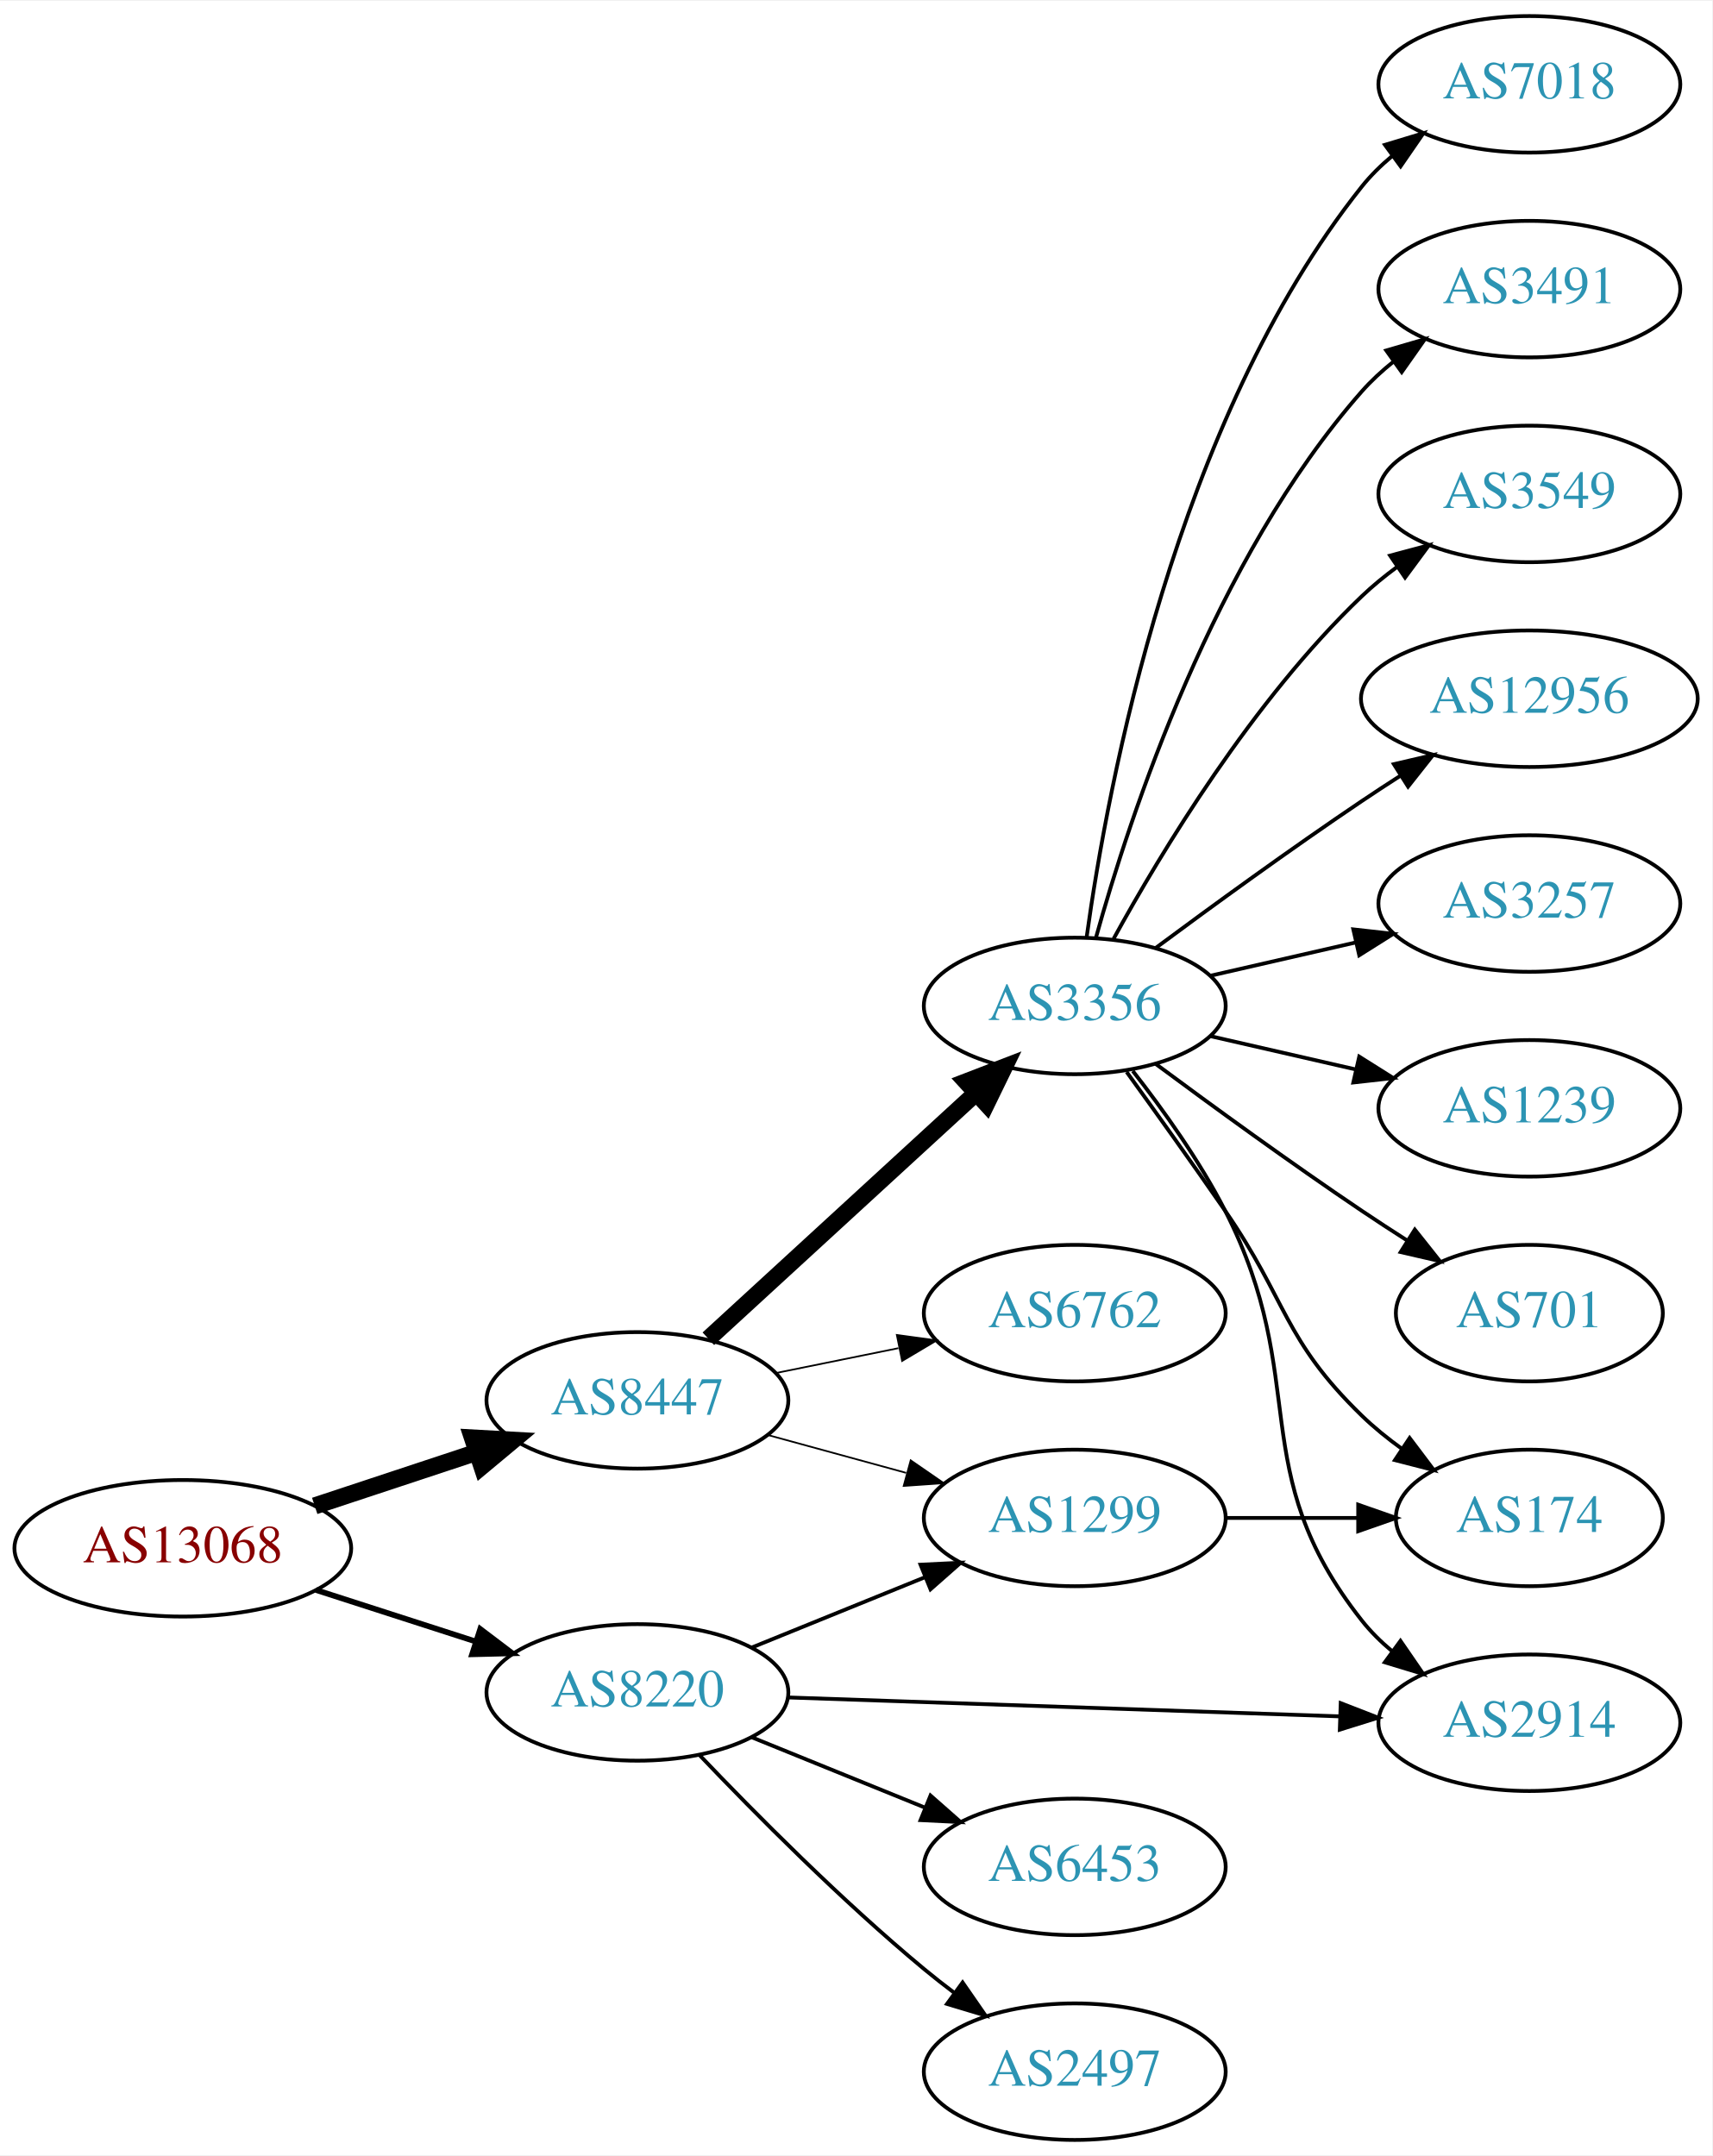
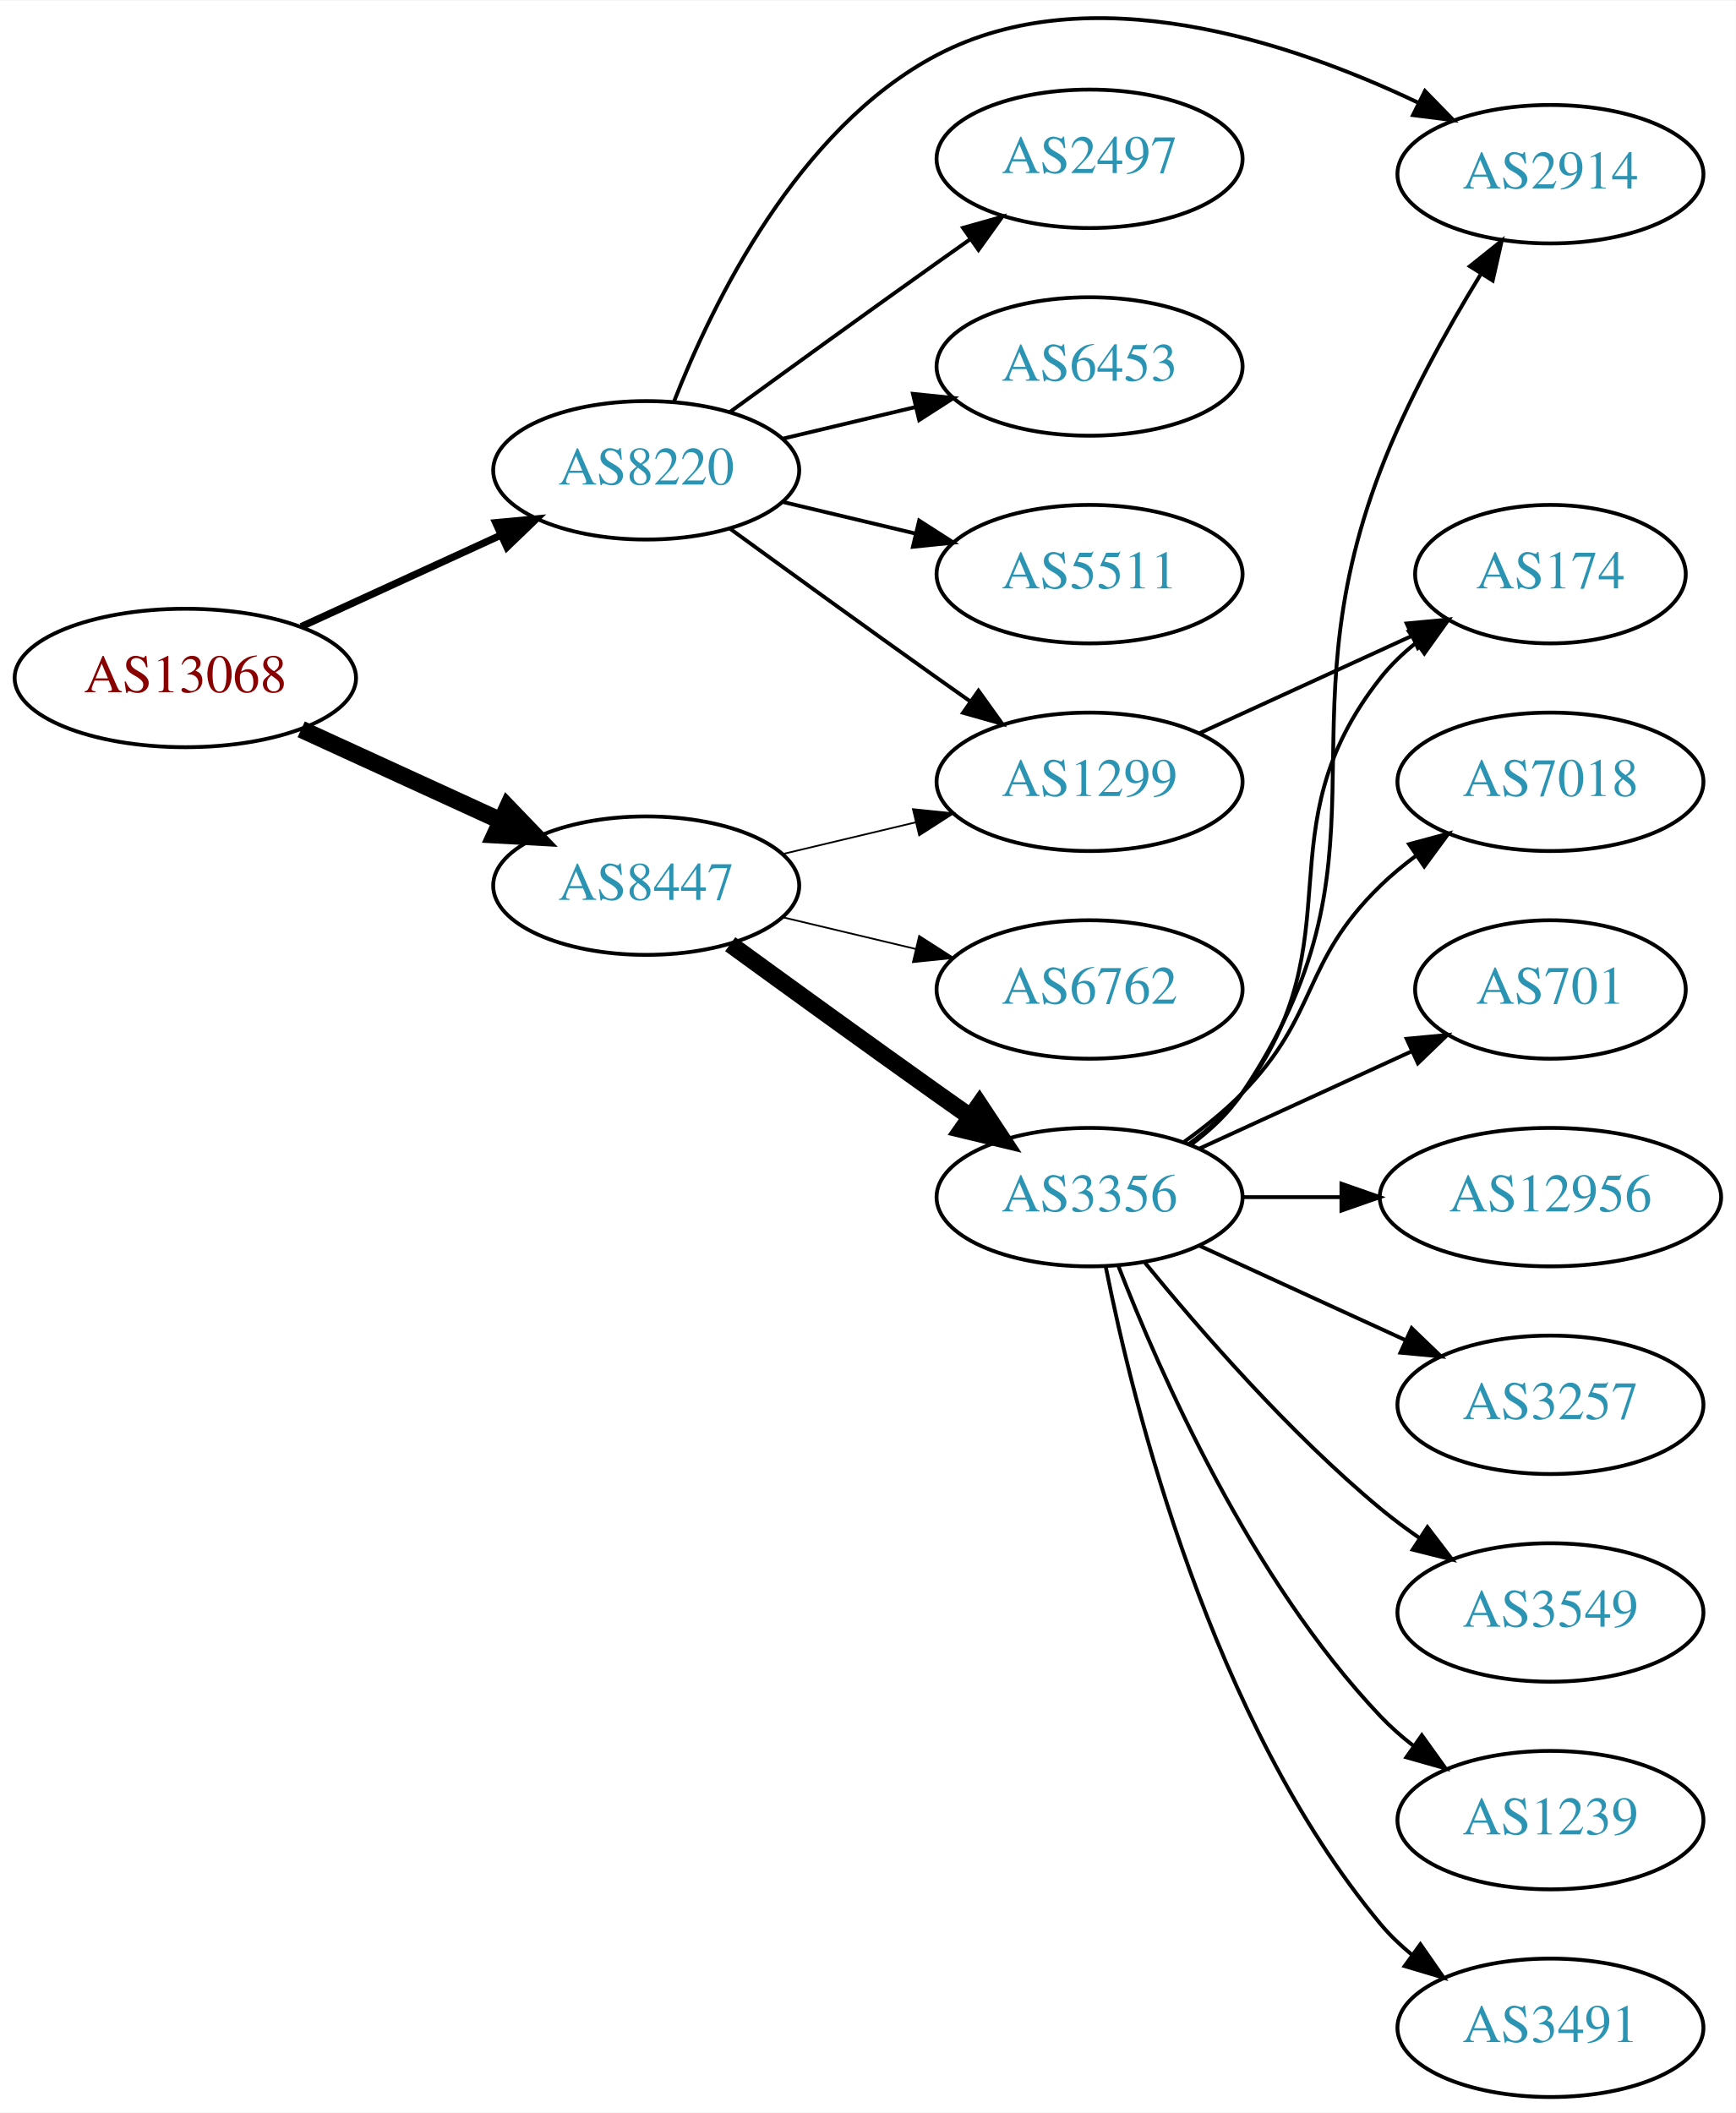
- <svg xmlns="http://www.w3.org/2000/svg" xmlns:xlink="http://www.w3.org/1999/xlink" width="451pt" height="568pt" viewBox="0.00 0.00 451.37 568.00">
-   <g id="graph0" class="graph" transform="scale(1 1) rotate(0) translate(4 564)">
-     <polygon fill="white" stroke="none" points="-4,4 -4,-564 447.37,-564 447.37,4 -4,4" />
+ <svg xmlns="http://www.w3.org/2000/svg" xmlns:xlink="http://www.w3.org/1999/xlink" width="451pt" height="549pt" viewBox="0.00 0.00 451.37 549.15">
+   <g id="graph0" class="graph" transform="scale(1 1) rotate(0) translate(4 545.147)">
+     <polygon fill="white" stroke="none" points="-4,4 -4,-545.147 447.37,-545.147 447.37,4 -4,4" />
    <g id="node1" class="node">
      <g id="a_node1">
        <a xlink:href="/asn/13068" xlink:title="AS13068 ~ Wiener Borse AG [AT]">
-           <ellipse fill="#ffffff" stroke="black" cx="44.196" cy="-156" rx="44.393" ry="18" />
-           <text text-anchor="middle" x="44.196" y="-152.3" font-family="Times,serif" font-size="14.00" fill="#880000">AS13068</text>
+           <ellipse fill="#ffffff" stroke="black" cx="44.196" cy="-369" rx="44.393" ry="18" />
+           <text text-anchor="middle" x="44.196" y="-365.3" font-family="Times,serif" font-size="14.00" fill="#880000">AS13068</text>
        </a>
      </g>
    </g>
    <g id="node2" class="node">
      <g id="a_node2">
        <a xlink:href="/asn/8220" xlink:title="AS8220 ~ COLT [GB]">
-           <ellipse fill="#ffffff" stroke="black" cx="164.039" cy="-118" rx="39.794" ry="18" />
-           <text text-anchor="middle" x="164.039" y="-114.3" font-family="Times,serif" font-size="14.00" fill="#2c94b3">AS8220</text>
+           <ellipse fill="#ffffff" stroke="black" cx="164.039" cy="-423" rx="39.794" ry="18" />
+           <text text-anchor="middle" x="164.039" y="-419.3" font-family="Times,serif" font-size="14.00" fill="#2c94b3">AS8220</text>
        </a>
      </g>
    </g>
    <g id="edge1" class="edge">
-       <path fill="none" stroke="black" stroke-width="1.5" d="M79.281,-145.009C92.409,-140.776 107.55,-135.893 121.318,-131.454" />
-       <polygon fill="black" stroke="black" stroke-width="1.5" points="122.608,-134.715 131.052,-128.315 120.46,-128.053 122.608,-134.715" />
+       <path fill="none" stroke="black" stroke-width="1.875" d="M74.326,-382.348C89.937,-389.502 109.335,-398.391 126.007,-406.03" />
+       <polygon fill="black" stroke="black" stroke-width="1.875" points="124.91,-409.378 135.459,-410.362 127.826,-403.014 124.91,-409.378" />
    </g>
    <g id="node3" class="node">
      <g id="a_node3">
        <a xlink:href="/asn/8447" xlink:title="AS8447 ~ A1 Telekom Austria AG [AT]">
-           <ellipse fill="#ffffff" stroke="black" cx="164.039" cy="-195" rx="39.794" ry="18" />
-           <text text-anchor="middle" x="164.039" y="-191.3" font-family="Times,serif" font-size="14.00" fill="#2c94b3">AS8447</text>
+           <ellipse fill="#ffffff" stroke="black" cx="164.039" cy="-315" rx="39.794" ry="18" />
+           <text text-anchor="middle" x="164.039" y="-311.3" font-family="Times,serif" font-size="14.00" fill="#2c94b3">AS8447</text>
        </a>
      </g>
    </g>
    <g id="edge2" class="edge">
-       <path fill="none" stroke="black" stroke-width="4.5" d="M78.965,-167.176C92.209,-171.559 107.541,-176.633 121.456,-181.238" />
-       <polygon fill="black" stroke="black" stroke-width="4.5" points="120.557,-185.088 131.288,-184.492 123.032,-177.612 120.557,-185.088" />
+       <path fill="none" stroke="black" stroke-width="4.5" d="M74.326,-355.652C89.937,-348.498 109.335,-339.609 126.007,-331.97" />
+       <polygon fill="black" stroke="black" stroke-width="4.5" points="128.008,-335.384 135.459,-327.638 124.727,-328.225 128.008,-335.384" />
    </g>
    <g id="node4" class="node">
      <g id="a_node4">
-         <a xlink:href="/asn/1299" xlink:title="AS1299 ~ Telia Carrier [EU]">
-           <ellipse fill="#ffffff" stroke="black" cx="279.332" cy="-164" rx="39.794" ry="18" />
-           <text text-anchor="middle" x="279.332" y="-160.3" font-family="Times,serif" font-size="14.00" fill="#2c94b3">AS1299</text>
+         <a xlink:href="/asn/2497" xlink:title="AS2497 ~ Internet Initiative Japan Inc. [JP]">
+           <ellipse fill="#ffffff" stroke="black" cx="279.332" cy="-504" rx="39.794" ry="18" />
+           <text text-anchor="middle" x="279.332" y="-500.3" font-family="Times,serif" font-size="14.00" fill="#2c94b3">AS2497</text>
        </a>
      </g>
    </g>
    <g id="edge3" class="edge">
-       <path fill="none" stroke="black" d="M194.214,-129.846C208.09,-135.48 224.867,-142.292 239.776,-148.346" />
-       <polygon fill="black" stroke="black" points="238.673,-151.675 249.255,-152.194 241.306,-145.189 238.673,-151.675" />
+       <path fill="none" stroke="black" d="M185.887,-438.222C200.821,-449.091 221.435,-464.025 239.685,-477 242.506,-479.005 245.449,-481.085 248.397,-483.159" />
+       <polygon fill="black" stroke="black" points="246.424,-486.05 256.621,-488.926 250.443,-480.319 246.424,-486.05" />
    </g>
    <g id="node5" class="node">
      <g id="a_node5">
        <a xlink:href="/asn/6453" xlink:title="AS6453 ~ TATA COMMUNICATIONS (AMERICA) INC [US]">
-           <ellipse fill="#ffffff" stroke="black" cx="279.332" cy="-72" rx="39.794" ry="18" />
-           <text text-anchor="middle" x="279.332" y="-68.3" font-family="Times,serif" font-size="14.00" fill="#2c94b3">AS6453</text>
+           <ellipse fill="#ffffff" stroke="black" cx="279.332" cy="-450" rx="39.794" ry="18" />
+           <text text-anchor="middle" x="279.332" y="-446.3" font-family="Times,serif" font-size="14.00" fill="#2c94b3">AS6453</text>
        </a>
      </g>
    </g>
    <g id="edge4" class="edge">
-       <path fill="none" stroke="black" d="M194.214,-106.154C208.09,-100.52 224.867,-93.708 239.776,-87.654" />
-       <polygon fill="black" stroke="black" points="241.306,-90.811 249.255,-83.806 238.673,-84.325 241.306,-90.811" />
+       <path fill="none" stroke="black" d="M199.646,-431.248C210.517,-433.838 222.671,-436.735 234.114,-439.462" />
+       <polygon fill="black" stroke="black" points="233.397,-442.889 243.936,-441.803 235.02,-436.08 233.397,-442.889" />
    </g>
    <g id="node6" class="node">
      <g id="a_node6">
-         <a xlink:href="/asn/2497" xlink:title="AS2497 ~ Internet Initiative Japan Inc. [JP]">
-           <ellipse fill="#ffffff" stroke="black" cx="279.332" cy="-18" rx="39.794" ry="18" />
-           <text text-anchor="middle" x="279.332" y="-14.3" font-family="Times,serif" font-size="14.00" fill="#2c94b3">AS2497</text>
+         <a xlink:href="/asn/5511" xlink:title="AS5511 ~ Orange S.A. [FR]">
+           <ellipse fill="#ffffff" stroke="black" cx="279.332" cy="-396" rx="39.794" ry="18" />
+           <text text-anchor="middle" x="279.332" y="-392.3" font-family="Times,serif" font-size="14.00" fill="#2c94b3">AS5511</text>
        </a>
      </g>
    </g>
    <g id="edge5" class="edge">
-       <path fill="none" stroke="black" d="M180.344,-101.545C194.957,-86.204 217.913,-63.044 239.685,-45 242.206,-42.911 244.882,-40.816 247.604,-38.767" />
-       <polygon fill="black" stroke="black" points="249.765,-41.523 255.797,-32.813 245.65,-35.861 249.765,-41.523" />
+       <path fill="none" stroke="black" d="M199.646,-414.752C210.517,-412.162 222.671,-409.265 234.114,-406.538" />
+       <polygon fill="black" stroke="black" points="235.02,-409.92 243.936,-404.197 233.397,-403.111 235.02,-409.92" />
    </g>
    <g id="node7" class="node">
      <g id="a_node7">
-         <a xlink:href="/asn/2914" xlink:title="AS2914 ~ NTT America, Inc. [US]">
-           <ellipse fill="#ffffff" stroke="black" cx="399.174" cy="-110" rx="39.794" ry="18" />
-           <text text-anchor="middle" x="399.174" y="-106.3" font-family="Times,serif" font-size="14.00" fill="#2c94b3">AS2914</text>
+         <a xlink:href="/asn/1299" xlink:title="AS1299 ~ Telia Carrier [EU]">
+           <ellipse fill="#ffffff" stroke="black" cx="279.332" cy="-342" rx="39.794" ry="18" />
+           <text text-anchor="middle" x="279.332" y="-338.3" font-family="Times,serif" font-size="14.00" fill="#2c94b3">AS1299</text>
        </a>
      </g>
    </g>
    <g id="edge6" class="edge">
-       <path fill="none" stroke="black" d="M203.798,-116.67C243.714,-115.3 306.032,-113.162 349.304,-111.677" />
-       <polygon fill="black" stroke="black" points="349.448,-115.174 359.322,-111.333 349.208,-108.178 349.448,-115.174" />
-     </g>
-     <g id="edge8" class="edge">
-       <path fill="none" stroke="black" stroke-width="0.45" d="M198.418,-185.867C209.84,-182.741 222.79,-179.198 234.889,-175.887" />
-       <polygon fill="black" stroke="black" stroke-width="0.45" points="236.078,-179.19 244.8,-173.175 234.231,-172.439 236.078,-179.19" />
+       <path fill="none" stroke="black" d="M185.887,-407.778C200.821,-396.909 221.435,-381.975 239.685,-369 242.506,-366.995 245.449,-364.915 248.397,-362.841" />
+       <polygon fill="black" stroke="black" points="250.443,-365.681 256.621,-357.074 246.424,-359.95 250.443,-365.681" />
    </g>
    <g id="node8" class="node">
      <g id="a_node8">
-         <a xlink:href="/asn/3356" xlink:title="AS3356 ~ Level 3 Parent, LLC [US]">
-           <ellipse fill="#ffffff" stroke="black" cx="279.332" cy="-299" rx="39.794" ry="18" />
-           <text text-anchor="middle" x="279.332" y="-295.3" font-family="Times,serif" font-size="14.00" fill="#2c94b3">AS3356</text>
+         <a xlink:href="/asn/2914" xlink:title="AS2914 ~ NTT America, Inc. [US]">
+           <ellipse fill="#ffffff" stroke="black" cx="399.174" cy="-500" rx="39.794" ry="18" />
+           <text text-anchor="middle" x="399.174" y="-496.3" font-family="Times,serif" font-size="14.00" fill="#2c94b3">AS2914</text>
        </a>
      </g>
    </g>
    <g id="edge7" class="edge">
-       <path fill="none" stroke="black" stroke-width="4.5" d="M182.741,-211.25C201.697,-228.651 231.93,-256.404 253.313,-276.034" />
-       <polygon fill="black" stroke="black" stroke-width="4.5" points="250.724,-279.002 260.754,-282.864 256.05,-273.201 250.724,-279.002" />
+       <path fill="none" stroke="black" d="M171.262,-440.866C181.208,-466.293 203.352,-511.945 239.685,-531 279.346,-551.8 331.216,-534.574 364.619,-518.678" />
+       <polygon fill="black" stroke="black" points="366.543,-521.631 373.942,-514.047 363.429,-515.361 366.543,-521.631" />
+     </g>
+     <g id="edge9" class="edge">
+       <path fill="none" stroke="black" stroke-width="0.45" d="M199.646,-323.248C210.517,-325.838 222.671,-328.735 234.114,-331.462" />
+       <polygon fill="black" stroke="black" stroke-width="0.45" points="233.397,-334.889 243.936,-333.803 235.02,-328.08 233.397,-334.889" />
    </g>
    <g id="node9" class="node">
      <g id="a_node9">
+         <a xlink:href="/asn/3356" xlink:title="AS3356 ~ Level 3 Parent, LLC [US]">
+           <ellipse fill="#ffffff" stroke="black" cx="279.332" cy="-234" rx="39.794" ry="18" />
+           <text text-anchor="middle" x="279.332" y="-230.3" font-family="Times,serif" font-size="14.00" fill="#2c94b3">AS3356</text>
+         </a>
+       </g>
+     </g>
+     <g id="edge8" class="edge">
+       <path fill="none" stroke="black" stroke-width="4.5" d="M185.887,-299.778C200.821,-288.909 221.435,-273.975 239.685,-261 242.506,-258.995 245.449,-256.915 248.397,-254.841" />
+       <polygon fill="black" stroke="black" stroke-width="4.5" points="250.694,-258.039 256.621,-249.074 246.173,-251.591 250.694,-258.039" />
+     </g>
+     <g id="node10" class="node">
+       <g id="a_node10">
        <a xlink:href="/asn/6762" xlink:title="AS6762 ~ TELECOM ITALIA SPARKLE S.p.A. [IT]">
-           <ellipse fill="#ffffff" stroke="black" cx="279.332" cy="-218" rx="39.794" ry="18" />
-           <text text-anchor="middle" x="279.332" y="-214.3" font-family="Times,serif" font-size="14.00" fill="#2c94b3">AS6762</text>
-         </a>
-       </g>
-     </g>
-     <g id="edge9" class="edge">
-       <path fill="none" stroke="black" stroke-width="0.45" d="M200.574,-202.214C210.803,-204.291 222.104,-206.585 232.846,-208.766" />
-       <polygon fill="black" stroke="black" stroke-width="0.45" points="232.425,-212.252 242.922,-210.811 233.818,-205.392 232.425,-212.252" />
+           <ellipse fill="#ffffff" stroke="black" cx="279.332" cy="-288" rx="39.794" ry="18" />
+           <text text-anchor="middle" x="279.332" y="-284.3" font-family="Times,serif" font-size="14.00" fill="#2c94b3">AS6762</text>
+         </a>
+       </g>
+     </g>
+     <g id="edge10" class="edge">
+       <path fill="none" stroke="black" stroke-width="0.45" d="M199.646,-306.752C210.517,-304.162 222.671,-301.265 234.114,-298.538" />
+       <polygon fill="black" stroke="black" stroke-width="0.45" points="235.02,-301.92 243.936,-296.197 233.397,-295.111 235.02,-301.92" />
+     </g>
+     <g id="node16" class="node">
+       <g id="a_node16">
+         <a xlink:href="/asn/174" xlink:title="AS174 ~ Cogent Communications [US]">
+           <ellipse fill="#ffffff" stroke="black" cx="399.174" cy="-396" rx="35.194" ry="18" />
+           <text text-anchor="middle" x="399.174" y="-392.3" font-family="Times,serif" font-size="14.00" fill="#2c94b3">AS174</text>
+         </a>
+       </g>
+     </g>
+     <g id="edge20" class="edge">
+       <path fill="none" stroke="black" d="M307.96,-354.661C324.377,-362.183 345.358,-371.798 362.955,-379.861" />
+       <polygon fill="black" stroke="black" points="361.783,-383.174 372.332,-384.158 364.7,-376.811 361.783,-383.174" />
+     </g>
+     <g id="edge13" class="edge">
+       <path fill="none" stroke="black" d="M305.651,-247.607C310.707,-251.351 315.518,-255.831 318.978,-261 360.003,-322.294 328.654,-354.101 354.978,-423 361.754,-440.736 372.086,-459.335 380.946,-473.811" />
+       <polygon fill="black" stroke="black" points="378.227,-476.063 386.504,-482.677 384.158,-472.345 378.227,-476.063" />
+     </g>
+     <g id="node11" class="node">
+       <g id="a_node11">
+         <a xlink:href="/asn/3491" xlink:title="AS3491 ~ PCCW Global, Inc. [US]">
+           <ellipse fill="#ffffff" stroke="black" cx="399.174" cy="-18" rx="39.794" ry="18" />
+           <text text-anchor="middle" x="399.174" y="-14.3" font-family="Times,serif" font-size="14.00" fill="#2c94b3">AS3491</text>
+         </a>
+       </g>
+     </g>
+     <g id="edge11" class="edge">
+       <path fill="none" stroke="black" d="M283.53,-215.927C290.694,-179.859 310.968,-97.875 354.978,-45 357.383,-42.111 360.179,-39.437 363.172,-36.987" />
+       <polygon fill="black" stroke="black" points="365.361,-39.722 371.415,-31.027 361.26,-34.05 365.361,-39.722" />
    </g>
    <g id="node12" class="node">
      <g id="a_node12">
-         <a xlink:href="/asn/174" xlink:title="AS174 ~ Cogent Communications [US]">
-           <ellipse fill="#ffffff" stroke="black" cx="399.174" cy="-164" rx="35.194" ry="18" />
-           <text text-anchor="middle" x="399.174" y="-160.3" font-family="Times,serif" font-size="14.00" fill="#2c94b3">AS174</text>
-         </a>
-       </g>
-     </g>
-     <g id="edge19" class="edge">
-       <path fill="none" stroke="black" d="M319.244,-164C330.331,-164 342.491,-164 353.873,-164" />
-       <polygon fill="black" stroke="black" points="354.055,-167.5 364.055,-164 354.055,-160.5 354.055,-167.5" />
-     </g>
-     <g id="edge14" class="edge">
-       <path fill="none" stroke="black" d="M294.628,-281.86C302.614,-271.647 312.276,-258.147 318.978,-245 341.958,-199.923 323.679,-176.754 354.978,-137 357.303,-134.047 360.047,-131.33 363.006,-128.853" />
-       <polygon fill="black" stroke="black" points="365.199,-131.585 371.203,-122.855 361.065,-125.936 365.199,-131.585" />
-     </g>
-     <g id="node10" class="node">
-       <g id="a_node10">
-         <a xlink:href="/asn/701" xlink:title="AS701 ~ UUNET [US]">
-           <ellipse fill="#ffffff" stroke="black" cx="399.174" cy="-218" rx="35.194" ry="18" />
-           <text text-anchor="middle" x="399.174" y="-214.3" font-family="Times,serif" font-size="14.00" fill="#2c94b3">AS701</text>
-         </a>
-       </g>
-     </g>
-     <g id="edge10" class="edge">
-       <path fill="none" stroke="black" d="M300.662,-283.723C315.524,-272.696 336.269,-257.593 354.978,-245 358.795,-242.431 362.845,-239.79 366.876,-237.214" />
-       <polygon fill="black" stroke="black" points="368.98,-240.025 375.57,-231.729 365.245,-234.105 368.98,-240.025" />
-     </g>
-     <g id="node11" class="node">
-       <g id="a_node11">
        <a xlink:href="/asn/7018" xlink:title="AS7018 ~ AT&amp;T Services, Inc. [US]">
-           <ellipse fill="#ffffff" stroke="black" cx="399.174" cy="-542" rx="39.794" ry="18" />
-           <text text-anchor="middle" x="399.174" y="-538.3" font-family="Times,serif" font-size="14.00" fill="#2c94b3">AS7018</text>
-         </a>
-       </g>
-     </g>
-     <g id="edge11" class="edge">
-       <path fill="none" stroke="black" d="M282.471,-317.17C287.971,-356.974 305.797,-453.233 354.978,-515 357.319,-517.94 360.074,-520.649 363.04,-523.121" />
-       <polygon fill="black" stroke="black" points="361.105,-526.042 371.246,-529.11 365.232,-520.388 361.105,-526.042" />
+           <ellipse fill="#ffffff" stroke="black" cx="399.174" cy="-342" rx="39.794" ry="18" />
+           <text text-anchor="middle" x="399.174" y="-338.3" font-family="Times,serif" font-size="14.00" fill="#2c94b3">AS7018</text>
+         </a>
+       </g>
    </g>
    <g id="edge12" class="edge">
-       <path fill="none" stroke="black" d="M293.011,-281.594C300.626,-271.063 310.459,-257.33 318.978,-245 335.374,-221.269 334.285,-211.094 354.978,-191 358.206,-187.866 361.857,-184.911 365.635,-182.188" />
-       <polygon fill="black" stroke="black" points="367.614,-185.075 373.995,-176.617 363.732,-179.25 367.614,-185.075" />
+       <path fill="none" stroke="black" d="M303.926,-248.389C309.182,-252.148 314.513,-256.437 318.978,-261 339.151,-281.617 334.285,-294.906 354.978,-315 357.823,-317.763 360.997,-320.386 364.297,-322.834" />
+       <polygon fill="black" stroke="black" points="362.414,-325.786 372.645,-328.538 366.363,-320.006 362.414,-325.786" />
    </g>
    <g id="node13" class="node">
      <g id="a_node13">
-         <a xlink:href="/asn/3491" xlink:title="AS3491 ~ PCCW Global, Inc. [US]">
-           <ellipse fill="#ffffff" stroke="black" cx="399.174" cy="-488" rx="39.794" ry="18" />
-           <text text-anchor="middle" x="399.174" y="-484.3" font-family="Times,serif" font-size="14.00" fill="#2c94b3">AS3491</text>
-         </a>
-       </g>
-     </g>
-     <g id="edge13" class="edge">
-       <path fill="none" stroke="black" d="M284.904,-316.946C293.81,-348.995 316.094,-416.842 354.978,-461 357.462,-463.821 360.312,-466.449 363.337,-468.871" />
-       <polygon fill="black" stroke="black" points="361.455,-471.828 371.627,-474.791 365.523,-466.131 361.455,-471.828" />
+         <a xlink:href="/asn/701" xlink:title="AS701 ~ UUNET [US]">
+           <ellipse fill="#ffffff" stroke="black" cx="399.174" cy="-288" rx="35.194" ry="18" />
+           <text text-anchor="middle" x="399.174" y="-284.3" font-family="Times,serif" font-size="14.00" fill="#2c94b3">AS701</text>
+         </a>
+       </g>
+     </g>
+     <g id="edge14" class="edge">
+       <path fill="none" stroke="black" d="M307.96,-246.661C324.377,-254.183 345.358,-263.798 362.955,-271.861" />
+       <polygon fill="black" stroke="black" points="361.783,-275.174 372.332,-276.158 364.7,-268.811 361.783,-275.174" />
    </g>
    <g id="node14" class="node">
      <g id="a_node14">
-         <a xlink:href="/asn/3549" xlink:title="AS3549 ~ Level 3 Parent, LLC [US]">
-           <ellipse fill="#ffffff" stroke="black" cx="399.174" cy="-434" rx="39.794" ry="18" />
-           <text text-anchor="middle" x="399.174" y="-430.3" font-family="Times,serif" font-size="14.00" fill="#2c94b3">AS3549</text>
+         <a xlink:href="/asn/12956" xlink:title="AS12956 ~ TELXIUS [ES]">
+           <ellipse fill="#ffffff" stroke="black" cx="399.174" cy="-234" rx="44.393" ry="18" />
+           <text text-anchor="middle" x="399.174" y="-230.3" font-family="Times,serif" font-size="14.00" fill="#2c94b3">AS12956</text>
        </a>
      </g>
    </g>
    <g id="edge15" class="edge">
-       <path fill="none" stroke="black" d="M289.573,-316.713C302.118,-339.561 326.295,-379.611 354.978,-407 357.846,-409.739 361.035,-412.347 364.344,-414.785" />
-       <polygon fill="black" stroke="black" points="362.468,-417.742 372.704,-420.477 366.407,-411.956 362.468,-417.742" />
+       <path fill="none" stroke="black" d="M319.244,-234C327.347,-234 336.022,-234 344.548,-234" />
+       <polygon fill="black" stroke="black" points="344.826,-237.5 354.826,-234 344.826,-230.5 344.826,-237.5" />
    </g>
    <g id="node15" class="node">
      <g id="a_node15">
-         <a xlink:href="/asn/12956" xlink:title="AS12956 ~ TELXIUS [ES]">
-           <ellipse fill="#ffffff" stroke="black" cx="399.174" cy="-380" rx="44.393" ry="18" />
-           <text text-anchor="middle" x="399.174" y="-376.3" font-family="Times,serif" font-size="14.00" fill="#2c94b3">AS12956</text>
+         <a xlink:href="/asn/3257" xlink:title="AS3257 ~ GTT [DE]">
+           <ellipse fill="#ffffff" stroke="black" cx="399.174" cy="-180" rx="39.794" ry="18" />
+           <text text-anchor="middle" x="399.174" y="-176.3" font-family="Times,serif" font-size="14.00" fill="#2c94b3">AS3257</text>
        </a>
      </g>
    </g>
    <g id="edge16" class="edge">
-       <path fill="none" stroke="black" d="M300.662,-314.277C315.524,-325.304 336.269,-340.407 354.978,-353 358.268,-355.215 361.731,-357.482 365.205,-359.715" />
-       <polygon fill="black" stroke="black" points="363.453,-362.748 373.772,-365.148 367.202,-356.837 363.453,-362.748" />
-     </g>
-     <g id="node16" class="node">
-       <g id="a_node16">
-         <a xlink:href="/asn/3257" xlink:title="AS3257 ~ GTT [DE]">
-           <ellipse fill="#ffffff" stroke="black" cx="399.174" cy="-326" rx="39.794" ry="18" />
-           <text text-anchor="middle" x="399.174" y="-322.3" font-family="Times,serif" font-size="14.00" fill="#2c94b3">AS3257</text>
-         </a>
-       </g>
+       <path fill="none" stroke="black" d="M307.96,-221.339C323.917,-214.027 344.188,-204.739 361.471,-196.819" />
+       <polygon fill="black" stroke="black" points="363.085,-199.929 370.718,-192.581 360.169,-193.565 363.085,-199.929" />
    </g>
    <g id="edge17" class="edge">
-       <path fill="none" stroke="black" d="M315.051,-306.955C327.051,-309.704 340.672,-312.825 353.364,-315.733" />
-       <polygon fill="black" stroke="black" points="352.767,-319.187 363.296,-318.009 354.33,-312.364 352.767,-319.187" />
+       <path fill="none" stroke="black" d="M305.262,-247.882C310.338,-251.611 315.256,-256.016 318.978,-261 349.249,-301.542 323.679,-329.246 354.978,-369 357.625,-372.361 360.813,-375.417 364.245,-378.161" />
+       <polygon fill="black" stroke="black" points="362.358,-381.113 372.552,-384 366.383,-375.386 362.358,-381.113" />
    </g>
    <g id="node17" class="node">
      <g id="a_node17">
+         <a xlink:href="/asn/3549" xlink:title="AS3549 ~ Level 3 Parent, LLC [US]">
+           <ellipse fill="#ffffff" stroke="black" cx="399.174" cy="-126" rx="39.794" ry="18" />
+           <text text-anchor="middle" x="399.174" y="-122.3" font-family="Times,serif" font-size="14.00" fill="#2c94b3">AS3549</text>
+         </a>
+       </g>
+     </g>
+     <g id="edge18" class="edge">
+       <path fill="none" stroke="black" d="M293.751,-216.935C307.865,-199.625 331.28,-172.655 354.978,-153 358.194,-150.332 361.695,-147.73 365.265,-145.259" />
+       <polygon fill="black" stroke="black" points="367.189,-148.183 373.622,-139.764 363.343,-142.334 367.189,-148.183" />
+     </g>
+     <g id="node18" class="node">
+       <g id="a_node18">
        <a xlink:href="/asn/1239" xlink:title="AS1239 ~ Sprint [US]">
-           <ellipse fill="#ffffff" stroke="black" cx="399.174" cy="-272" rx="39.794" ry="18" />
-           <text text-anchor="middle" x="399.174" y="-268.3" font-family="Times,serif" font-size="14.00" fill="#2c94b3">AS1239</text>
-         </a>
-       </g>
-     </g>
-     <g id="edge18" class="edge">
-       <path fill="none" stroke="black" d="M315.051,-291.045C327.051,-288.296 340.672,-285.175 353.364,-282.267" />
-       <polygon fill="black" stroke="black" points="354.33,-285.636 363.296,-279.991 352.767,-278.813 354.33,-285.636" />
+           <ellipse fill="#ffffff" stroke="black" cx="399.174" cy="-72" rx="39.794" ry="18" />
+           <text text-anchor="middle" x="399.174" y="-68.3" font-family="Times,serif" font-size="14.00" fill="#2c94b3">AS1239</text>
+         </a>
+       </g>
+     </g>
+     <g id="edge19" class="edge">
+       <path fill="none" stroke="black" d="M286.855,-216.006C297.605,-188.272 321.262,-134.571 354.978,-99 357.564,-96.272 360.481,-93.706 363.55,-91.323" />
+       <polygon fill="black" stroke="black" points="365.728,-94.07 371.898,-85.457 361.704,-88.342 365.728,-94.07" />
    </g>
  </g>
</svg>
